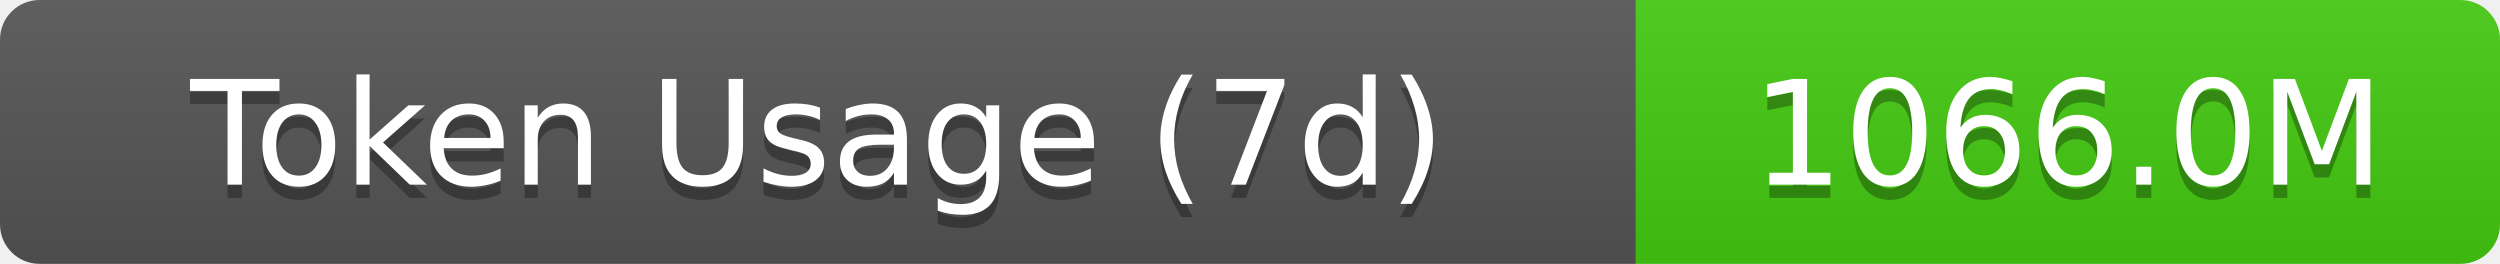
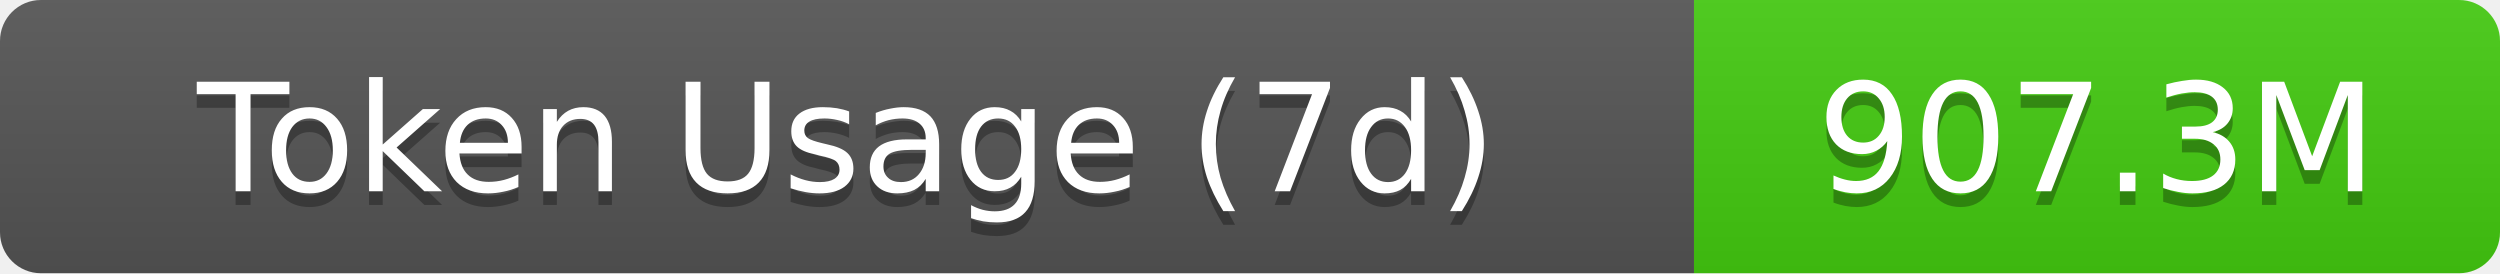
- <svg xmlns="http://www.w3.org/2000/svg" width="189.5" height="20" role="img" aria-label="Token Usage (7d): 1066.0M">
+ <svg xmlns="http://www.w3.org/2000/svg" width="183" height="20" role="img" aria-label="Token Usage (7d): 907.3M">
  <linearGradient id="s" x2="0" y2="100%">
    <stop offset="0" stop-color="#bbb" stop-opacity=".1" />
    <stop offset="1" stop-opacity=".1" />
  </linearGradient>
  <clipPath id="r">
-     <rect width="189.5" height="20" rx="3" fill="#fff" />
+     <rect width="183" height="20" rx="3" fill="#fff" />
  </clipPath>
  <g clip-path="url(#r)">
    <rect width="124" height="20" fill="#555" />
-     <rect x="124" width="65.5" height="20" fill="#4c1" />
-     <rect width="189.5" height="20" fill="url(#s)" />
+     <rect x="124" width="59" height="20" fill="#4c1" />
+     <rect width="183" height="20" fill="url(#s)" />
  </g>
  <g fill="#fff" text-anchor="middle" font-family="Verdana,Geneva,DejaVu Sans,sans-serif" text-rendering="geometricPrecision" font-size="11">
    <text aria-hidden="true" x="62" y="15" fill="#010101" fill-opacity=".3">Token Usage (7d)</text>
    <text x="62" y="14">Token Usage (7d)</text>
-     <text aria-hidden="true" x="156.75" y="15" fill="#010101" fill-opacity=".3">1066.0M</text>
-     <text x="156.75" y="14">1066.0M</text>
+     <text aria-hidden="true" x="153.5" y="15" fill="#010101" fill-opacity=".3">907.3M</text>
+     <text x="153.5" y="14">907.3M</text>
  </g>
</svg>
